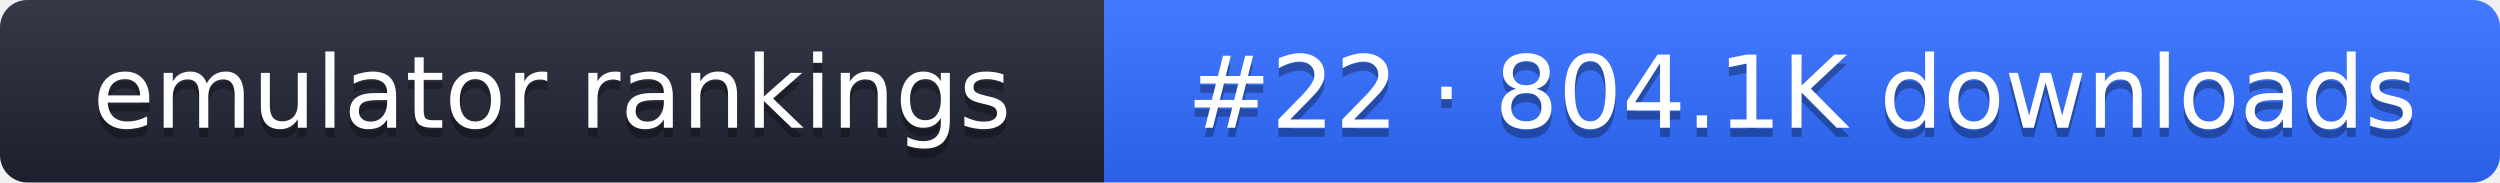
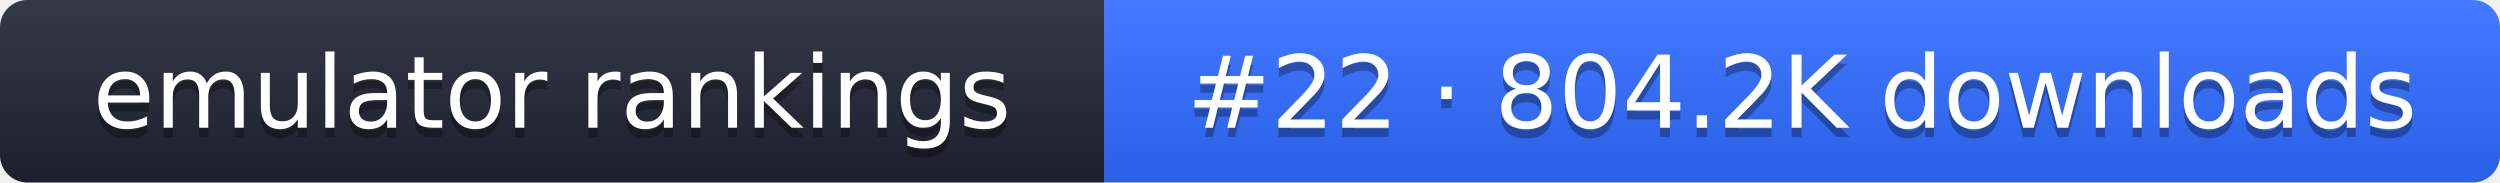
- <svg xmlns="http://www.w3.org/2000/svg" width="274" height="20" role="img" aria-label="emulator rankings: #22 · 804.1K downloads">
+ <svg xmlns="http://www.w3.org/2000/svg" width="274" height="20" role="img" aria-label="emulator rankings: #22 · 804.2K downloads">
  <linearGradient id="g" x2="0" y2="100%">
    <stop offset="0" stop-color="#fff" stop-opacity=".1" />
    <stop offset="1" stop-opacity=".1" />
  </linearGradient>
  <clipPath id="r">
    <rect width="274" height="20" rx="3" fill="#fff" />
  </clipPath>
  <g clip-path="url(#r)">
    <rect width="121" height="20" fill="#1f2433" />
    <rect x="121" width="153" height="20" fill="#2f6bff" />
    <rect width="274" height="20" fill="url(#g)" />
  </g>
  <g fill="#fff" text-anchor="middle" font-family="Verdana,DejaVu Sans,sans-serif" font-size="11">
    <text x="60.5" y="15" fill="#010101" fill-opacity=".3">emulator rankings</text>
    <text x="60.5" y="14">emulator rankings</text>
-     <text x="197.5" y="15" fill="#010101" fill-opacity=".3">#22 · 804.1K downloads</text>
-     <text x="197.5" y="14">#22 · 804.1K downloads</text>
+     <text x="197.5" y="15" fill="#010101" fill-opacity=".3">#22 · 804.2K downloads</text>
+     <text x="197.5" y="14">#22 · 804.2K downloads</text>
  </g>
</svg>
